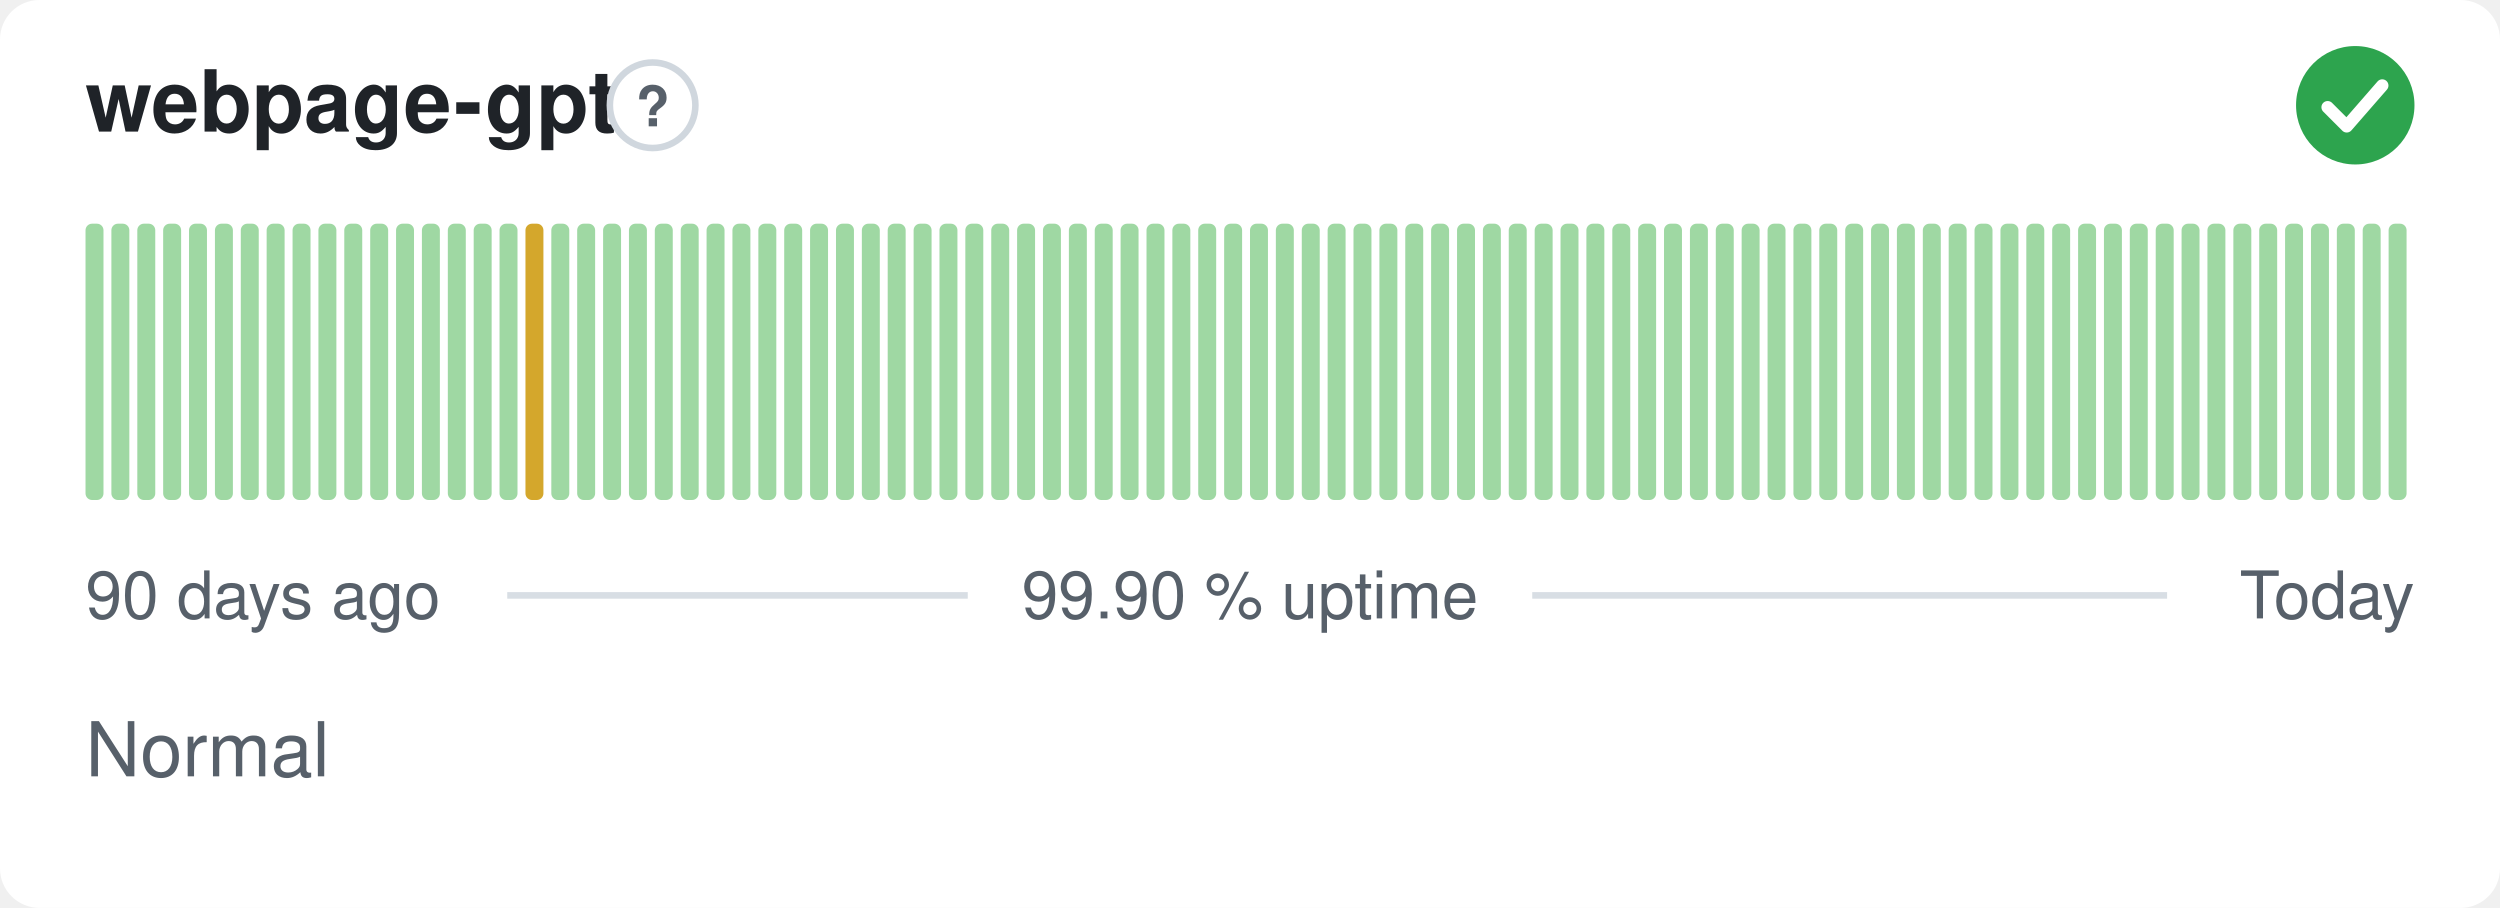
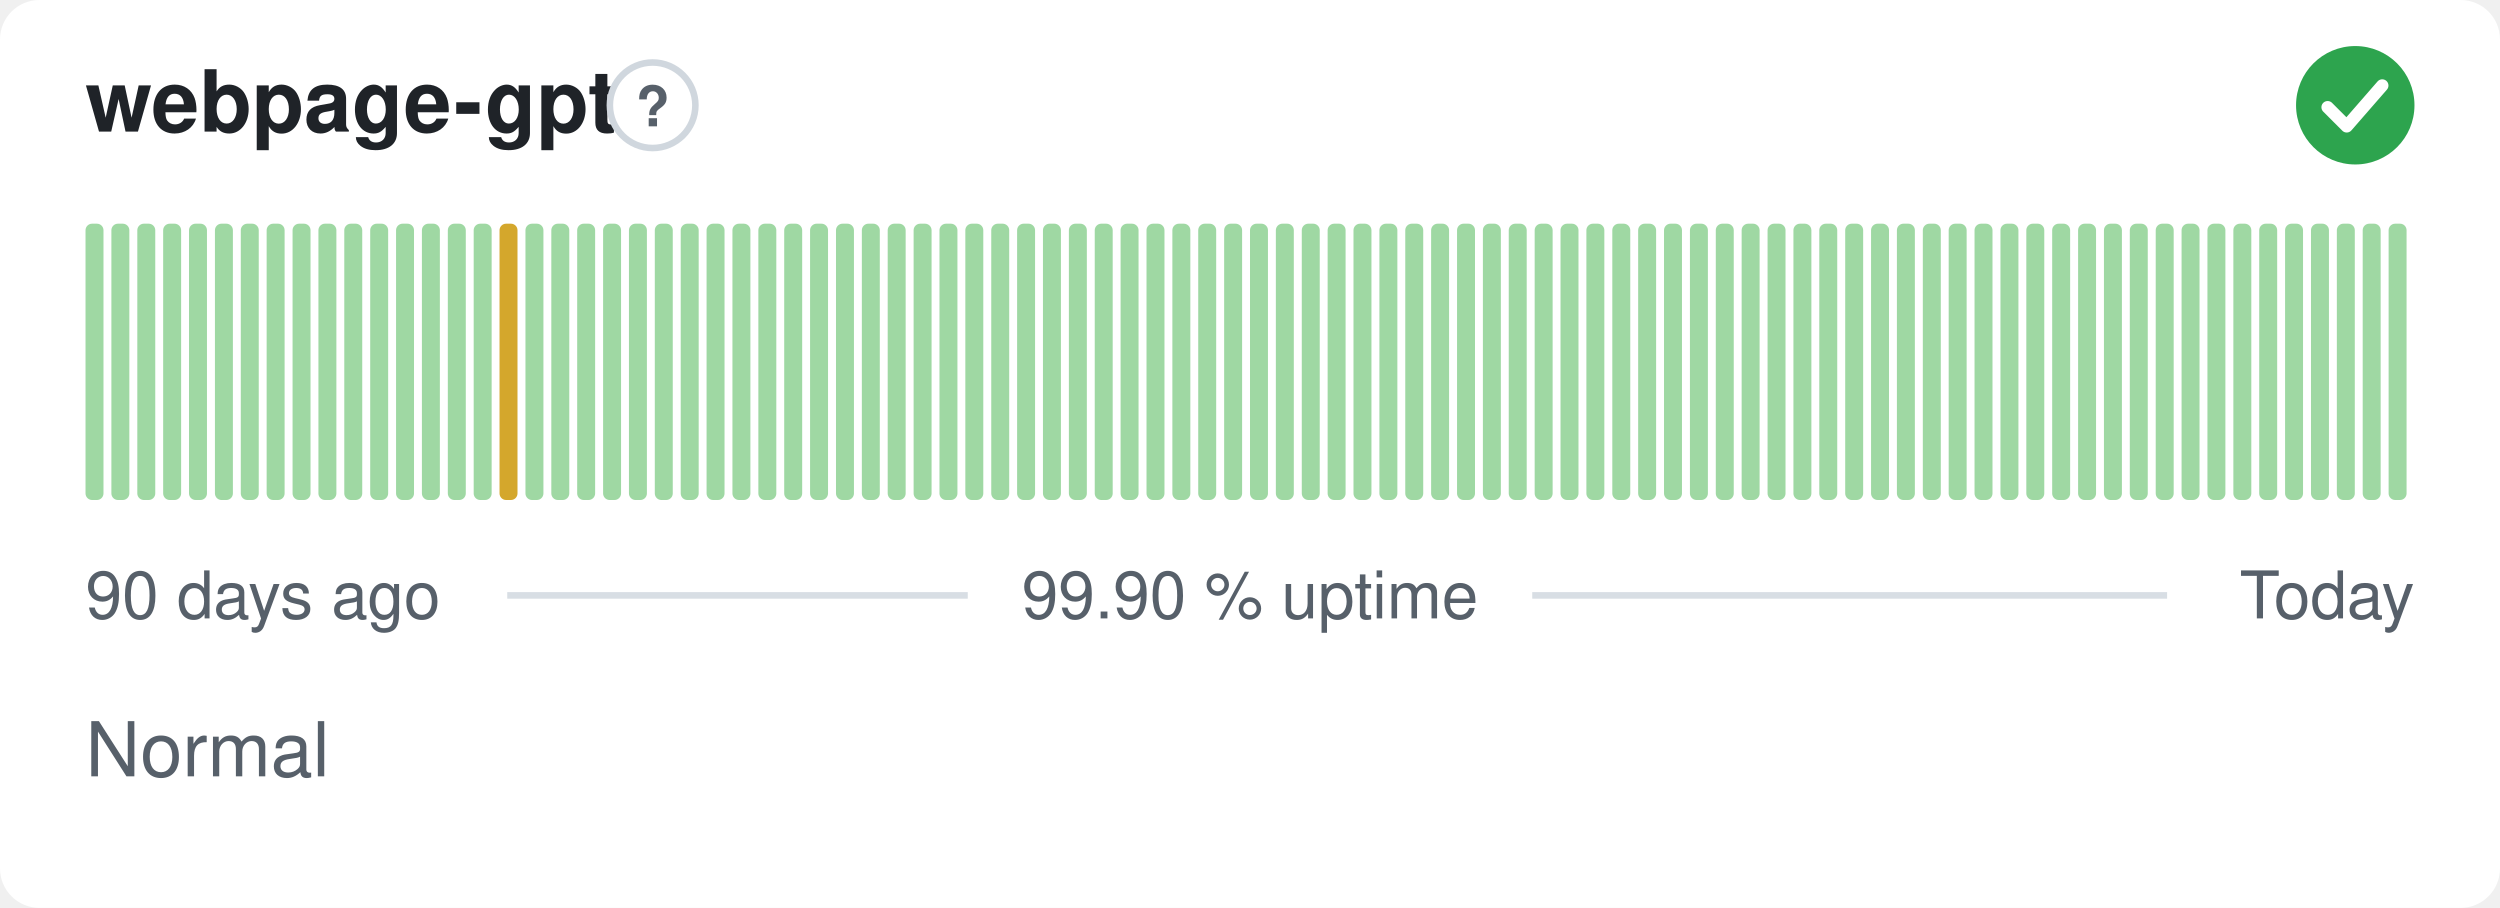
<svg xmlns="http://www.w3.org/2000/svg" width="380" height="138" viewBox="0 0 380 138" role="img" aria-label="webpage-gpt: Normal, 99.90 % uptime over the last 90 days" font-family="-apple-system,BlinkMacSystemFont,'Segoe UI',Helvetica,Arial,sans-serif">
  <style>
    @media (prefers-color-scheme: dark) {
      .bg { fill: #0d1117 }
      .title { fill: #e6edf3 }
      .muted { fill: #8b949e }
      .hint { stroke: #30363d }
      .rule { stroke: #30363d }
      .nodata { fill: #21262d }
    }
  </style>
  <rect class="bg" width="380" height="138" rx="6" fill="#ffffff" />
  <text class="title" x="13" y="20" font-size="13" font-weight="600" fill="#1f2328">webpage-gpt</text>
  <circle class="hint" cx="99.2" cy="16" r="6.5" fill="none" stroke="#d0d7de" stroke-width="1" />
  <text class="muted" x="99.2" y="19.2" text-anchor="middle" font-size="8.5" font-weight="700" fill="#57606a">?</text>
  <circle cx="358" cy="16" r="9" fill="#2da44e" />
  <path d="M353.80 16.30l2.90 2.90 5.40 -6.20" fill="none" stroke="#fff" stroke-width="1.89" stroke-linecap="round" stroke-linejoin="round" />
  <rect x="13.00" y="34.00" width="2.73" height="42.00" rx="1" fill="#9fd8a3" />
  <rect x="16.93" y="34.00" width="2.73" height="42.00" rx="1" fill="#9fd8a3" />
  <rect x="20.87" y="34.00" width="2.73" height="42.00" rx="1" fill="#9fd8a3" />
  <rect x="24.80" y="34.00" width="2.73" height="42.00" rx="1" fill="#9fd8a3" />
  <rect x="28.73" y="34.00" width="2.73" height="42.00" rx="1" fill="#9fd8a3" />
  <rect x="32.67" y="34.00" width="2.73" height="42.00" rx="1" fill="#9fd8a3" />
  <rect x="36.60" y="34.00" width="2.73" height="42.00" rx="1" fill="#9fd8a3" />
  <rect x="40.53" y="34.00" width="2.73" height="42.00" rx="1" fill="#9fd8a3" />
  <rect x="44.47" y="34.00" width="2.73" height="42.00" rx="1" fill="#9fd8a3" />
  <rect x="48.40" y="34.00" width="2.73" height="42.00" rx="1" fill="#9fd8a3" />
  <rect x="52.33" y="34.00" width="2.73" height="42.00" rx="1" fill="#9fd8a3" />
  <rect x="56.27" y="34.00" width="2.73" height="42.00" rx="1" fill="#9fd8a3" />
  <rect x="60.20" y="34.00" width="2.73" height="42.00" rx="1" fill="#9fd8a3" />
  <rect x="64.13" y="34.00" width="2.73" height="42.00" rx="1" fill="#9fd8a3" />
  <rect x="68.07" y="34.00" width="2.73" height="42.00" rx="1" fill="#9fd8a3" />
  <rect x="72.00" y="34.00" width="2.73" height="42.00" rx="1" fill="#9fd8a3" />
-   <rect x="75.93" y="34.00" width="2.73" height="42.00" rx="1" fill="#9fd8a3" />
-   <rect x="79.87" y="34.00" width="2.73" height="42.00" rx="1" fill="#d4a72c" />
+   <rect x="75.93" y="34.00" width="2.73" height="42.00" rx="1" fill="#d4a72c" />
+   <rect x="79.87" y="34.00" width="2.73" height="42.00" rx="1" fill="#9fd8a3" />
  <rect x="83.80" y="34.00" width="2.73" height="42.00" rx="1" fill="#9fd8a3" />
  <rect x="87.73" y="34.00" width="2.73" height="42.00" rx="1" fill="#9fd8a3" />
  <rect x="91.67" y="34.00" width="2.73" height="42.00" rx="1" fill="#9fd8a3" />
  <rect x="95.60" y="34.00" width="2.73" height="42.00" rx="1" fill="#9fd8a3" />
  <rect x="99.53" y="34.00" width="2.73" height="42.00" rx="1" fill="#9fd8a3" />
  <rect x="103.47" y="34.00" width="2.73" height="42.00" rx="1" fill="#9fd8a3" />
  <rect x="107.40" y="34.00" width="2.73" height="42.00" rx="1" fill="#9fd8a3" />
  <rect x="111.33" y="34.00" width="2.73" height="42.00" rx="1" fill="#9fd8a3" />
  <rect x="115.27" y="34.00" width="2.73" height="42.00" rx="1" fill="#9fd8a3" />
  <rect x="119.20" y="34.00" width="2.73" height="42.00" rx="1" fill="#9fd8a3" />
  <rect x="123.13" y="34.00" width="2.73" height="42.00" rx="1" fill="#9fd8a3" />
  <rect x="127.07" y="34.00" width="2.73" height="42.00" rx="1" fill="#9fd8a3" />
  <rect x="131.00" y="34.00" width="2.73" height="42.00" rx="1" fill="#9fd8a3" />
  <rect x="134.93" y="34.00" width="2.73" height="42.00" rx="1" fill="#9fd8a3" />
  <rect x="138.87" y="34.00" width="2.73" height="42.00" rx="1" fill="#9fd8a3" />
  <rect x="142.80" y="34.00" width="2.73" height="42.00" rx="1" fill="#9fd8a3" />
  <rect x="146.73" y="34.00" width="2.73" height="42.00" rx="1" fill="#9fd8a3" />
  <rect x="150.67" y="34.00" width="2.73" height="42.00" rx="1" fill="#9fd8a3" />
  <rect x="154.60" y="34.00" width="2.73" height="42.00" rx="1" fill="#9fd8a3" />
  <rect x="158.53" y="34.00" width="2.73" height="42.00" rx="1" fill="#9fd8a3" />
  <rect x="162.47" y="34.00" width="2.73" height="42.00" rx="1" fill="#9fd8a3" />
  <rect x="166.40" y="34.00" width="2.73" height="42.00" rx="1" fill="#9fd8a3" />
  <rect x="170.33" y="34.00" width="2.73" height="42.00" rx="1" fill="#9fd8a3" />
  <rect x="174.27" y="34.00" width="2.73" height="42.00" rx="1" fill="#9fd8a3" />
  <rect x="178.20" y="34.00" width="2.73" height="42.00" rx="1" fill="#9fd8a3" />
  <rect x="182.13" y="34.00" width="2.73" height="42.00" rx="1" fill="#9fd8a3" />
  <rect x="186.07" y="34.00" width="2.73" height="42.00" rx="1" fill="#9fd8a3" />
  <rect x="190.00" y="34.00" width="2.73" height="42.00" rx="1" fill="#9fd8a3" />
  <rect x="193.93" y="34.00" width="2.73" height="42.00" rx="1" fill="#9fd8a3" />
  <rect x="197.87" y="34.00" width="2.73" height="42.00" rx="1" fill="#9fd8a3" />
  <rect x="201.80" y="34.00" width="2.73" height="42.00" rx="1" fill="#9fd8a3" />
  <rect x="205.73" y="34.00" width="2.73" height="42.00" rx="1" fill="#9fd8a3" />
  <rect x="209.67" y="34.00" width="2.73" height="42.00" rx="1" fill="#9fd8a3" />
  <rect x="213.60" y="34.00" width="2.73" height="42.00" rx="1" fill="#9fd8a3" />
  <rect x="217.53" y="34.00" width="2.73" height="42.00" rx="1" fill="#9fd8a3" />
  <rect x="221.47" y="34.00" width="2.73" height="42.00" rx="1" fill="#9fd8a3" />
  <rect x="225.40" y="34.00" width="2.73" height="42.00" rx="1" fill="#9fd8a3" />
  <rect x="229.33" y="34.00" width="2.73" height="42.00" rx="1" fill="#9fd8a3" />
  <rect x="233.27" y="34.00" width="2.73" height="42.00" rx="1" fill="#9fd8a3" />
  <rect x="237.20" y="34.00" width="2.73" height="42.00" rx="1" fill="#9fd8a3" />
  <rect x="241.13" y="34.00" width="2.73" height="42.00" rx="1" fill="#9fd8a3" />
  <rect x="245.07" y="34.00" width="2.73" height="42.00" rx="1" fill="#9fd8a3" />
  <rect x="249.00" y="34.00" width="2.73" height="42.00" rx="1" fill="#9fd8a3" />
  <rect x="252.93" y="34.00" width="2.73" height="42.00" rx="1" fill="#9fd8a3" />
  <rect x="256.87" y="34.00" width="2.73" height="42.00" rx="1" fill="#9fd8a3" />
  <rect x="260.80" y="34.00" width="2.73" height="42.00" rx="1" fill="#9fd8a3" />
  <rect x="264.73" y="34.00" width="2.73" height="42.00" rx="1" fill="#9fd8a3" />
  <rect x="268.67" y="34.00" width="2.73" height="42.00" rx="1" fill="#9fd8a3" />
  <rect x="272.60" y="34.00" width="2.73" height="42.00" rx="1" fill="#9fd8a3" />
  <rect x="276.53" y="34.00" width="2.73" height="42.00" rx="1" fill="#9fd8a3" />
  <rect x="280.47" y="34.00" width="2.73" height="42.00" rx="1" fill="#9fd8a3" />
  <rect x="284.40" y="34.00" width="2.73" height="42.00" rx="1" fill="#9fd8a3" />
  <rect x="288.33" y="34.00" width="2.73" height="42.00" rx="1" fill="#9fd8a3" />
  <rect x="292.27" y="34.00" width="2.73" height="42.00" rx="1" fill="#9fd8a3" />
  <rect x="296.20" y="34.00" width="2.73" height="42.00" rx="1" fill="#9fd8a3" />
  <rect x="300.13" y="34.00" width="2.73" height="42.00" rx="1" fill="#9fd8a3" />
  <rect x="304.07" y="34.00" width="2.73" height="42.00" rx="1" fill="#9fd8a3" />
  <rect x="308.00" y="34.00" width="2.73" height="42.00" rx="1" fill="#9fd8a3" />
  <rect x="311.93" y="34.00" width="2.73" height="42.00" rx="1" fill="#9fd8a3" />
  <rect x="315.87" y="34.00" width="2.73" height="42.00" rx="1" fill="#9fd8a3" />
  <rect x="319.80" y="34.00" width="2.73" height="42.00" rx="1" fill="#9fd8a3" />
  <rect x="323.73" y="34.00" width="2.73" height="42.00" rx="1" fill="#9fd8a3" />
  <rect x="327.67" y="34.00" width="2.73" height="42.00" rx="1" fill="#9fd8a3" />
  <rect x="331.60" y="34.00" width="2.73" height="42.00" rx="1" fill="#9fd8a3" />
  <rect x="335.53" y="34.00" width="2.73" height="42.00" rx="1" fill="#9fd8a3" />
  <rect x="339.47" y="34.00" width="2.73" height="42.00" rx="1" fill="#9fd8a3" />
  <rect x="343.40" y="34.00" width="2.73" height="42.00" rx="1" fill="#9fd8a3" />
  <rect x="347.33" y="34.00" width="2.73" height="42.00" rx="1" fill="#9fd8a3" />
  <rect x="351.27" y="34.00" width="2.73" height="42.00" rx="1" fill="#9fd8a3" />
  <rect x="355.20" y="34.00" width="2.73" height="42.00" rx="1" fill="#9fd8a3" />
  <rect x="359.13" y="34.00" width="2.73" height="42.00" rx="1" fill="#9fd8a3" />
  <rect x="363.07" y="34.00" width="2.73" height="42.00" rx="1" fill="#9fd8a3" />
  <text class="muted" x="13" y="94" font-size="10" fill="#57606a">90 days ago</text>
  <text class="muted" x="190" y="94" text-anchor="middle" font-size="10" fill="#57606a">99.90 % uptime</text>
  <text class="muted" x="367" y="94" text-anchor="end" font-size="10" fill="#57606a">Today</text>
  <line class="rule" x1="77.1" y1="90.5" x2="147.1" y2="90.5" stroke="#d8dee4" stroke-width="1" />
  <line class="rule" x1="232.9" y1="90.5" x2="329.4" y2="90.5" stroke="#d8dee4" stroke-width="1" />
  <text class="muted" x="13" y="118" font-size="11.5" fill="#57606a">Normal</text>
</svg>
